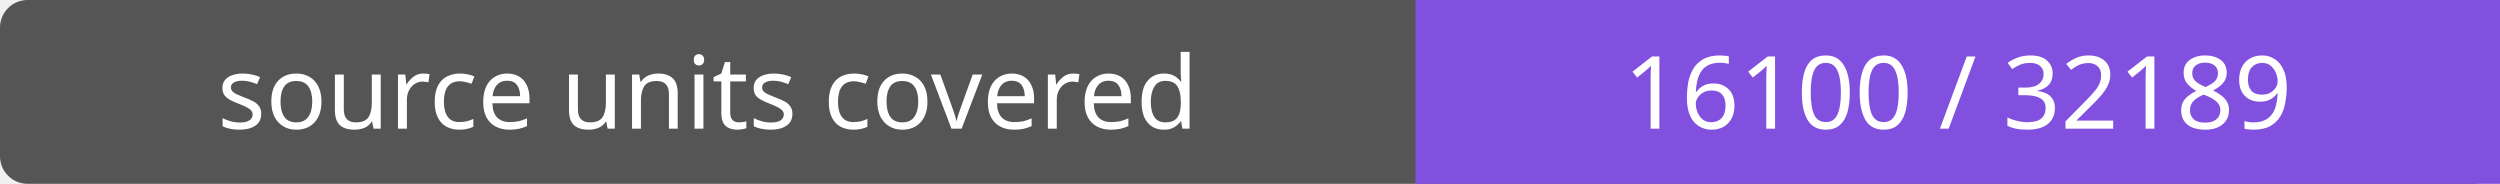
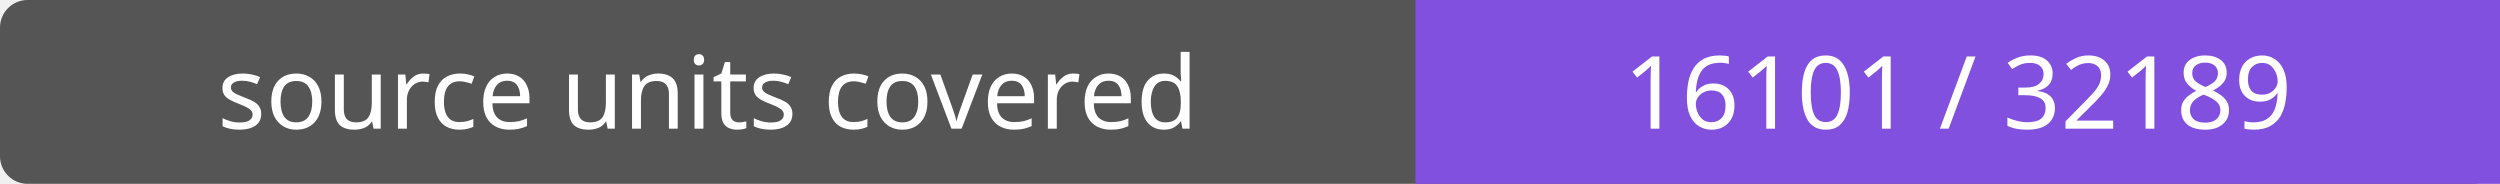
- <svg xmlns="http://www.w3.org/2000/svg" width="272" height="20" role="img" aria-label="source units covered: 16100 / 32189">
+ <svg xmlns="http://www.w3.org/2000/svg" width="272" height="20" role="img" aria-label="source units covered: 16101 / 32189">
  <rect width="272" height="20" rx="3" fill="#555" />
  <path fill="#8250df" d="M154 0h118v20H154z" />
  <g fill="#fff" text-anchor="middle" font-family="Verdana,sans-serif" font-size="11">
    <text x="77.0" y="14">source units covered</text>
-     <text x="213.0" y="14">16100 / 32189</text>
+     <text x="213.0" y="14">16101 / 32189</text>
  </g>
</svg>
